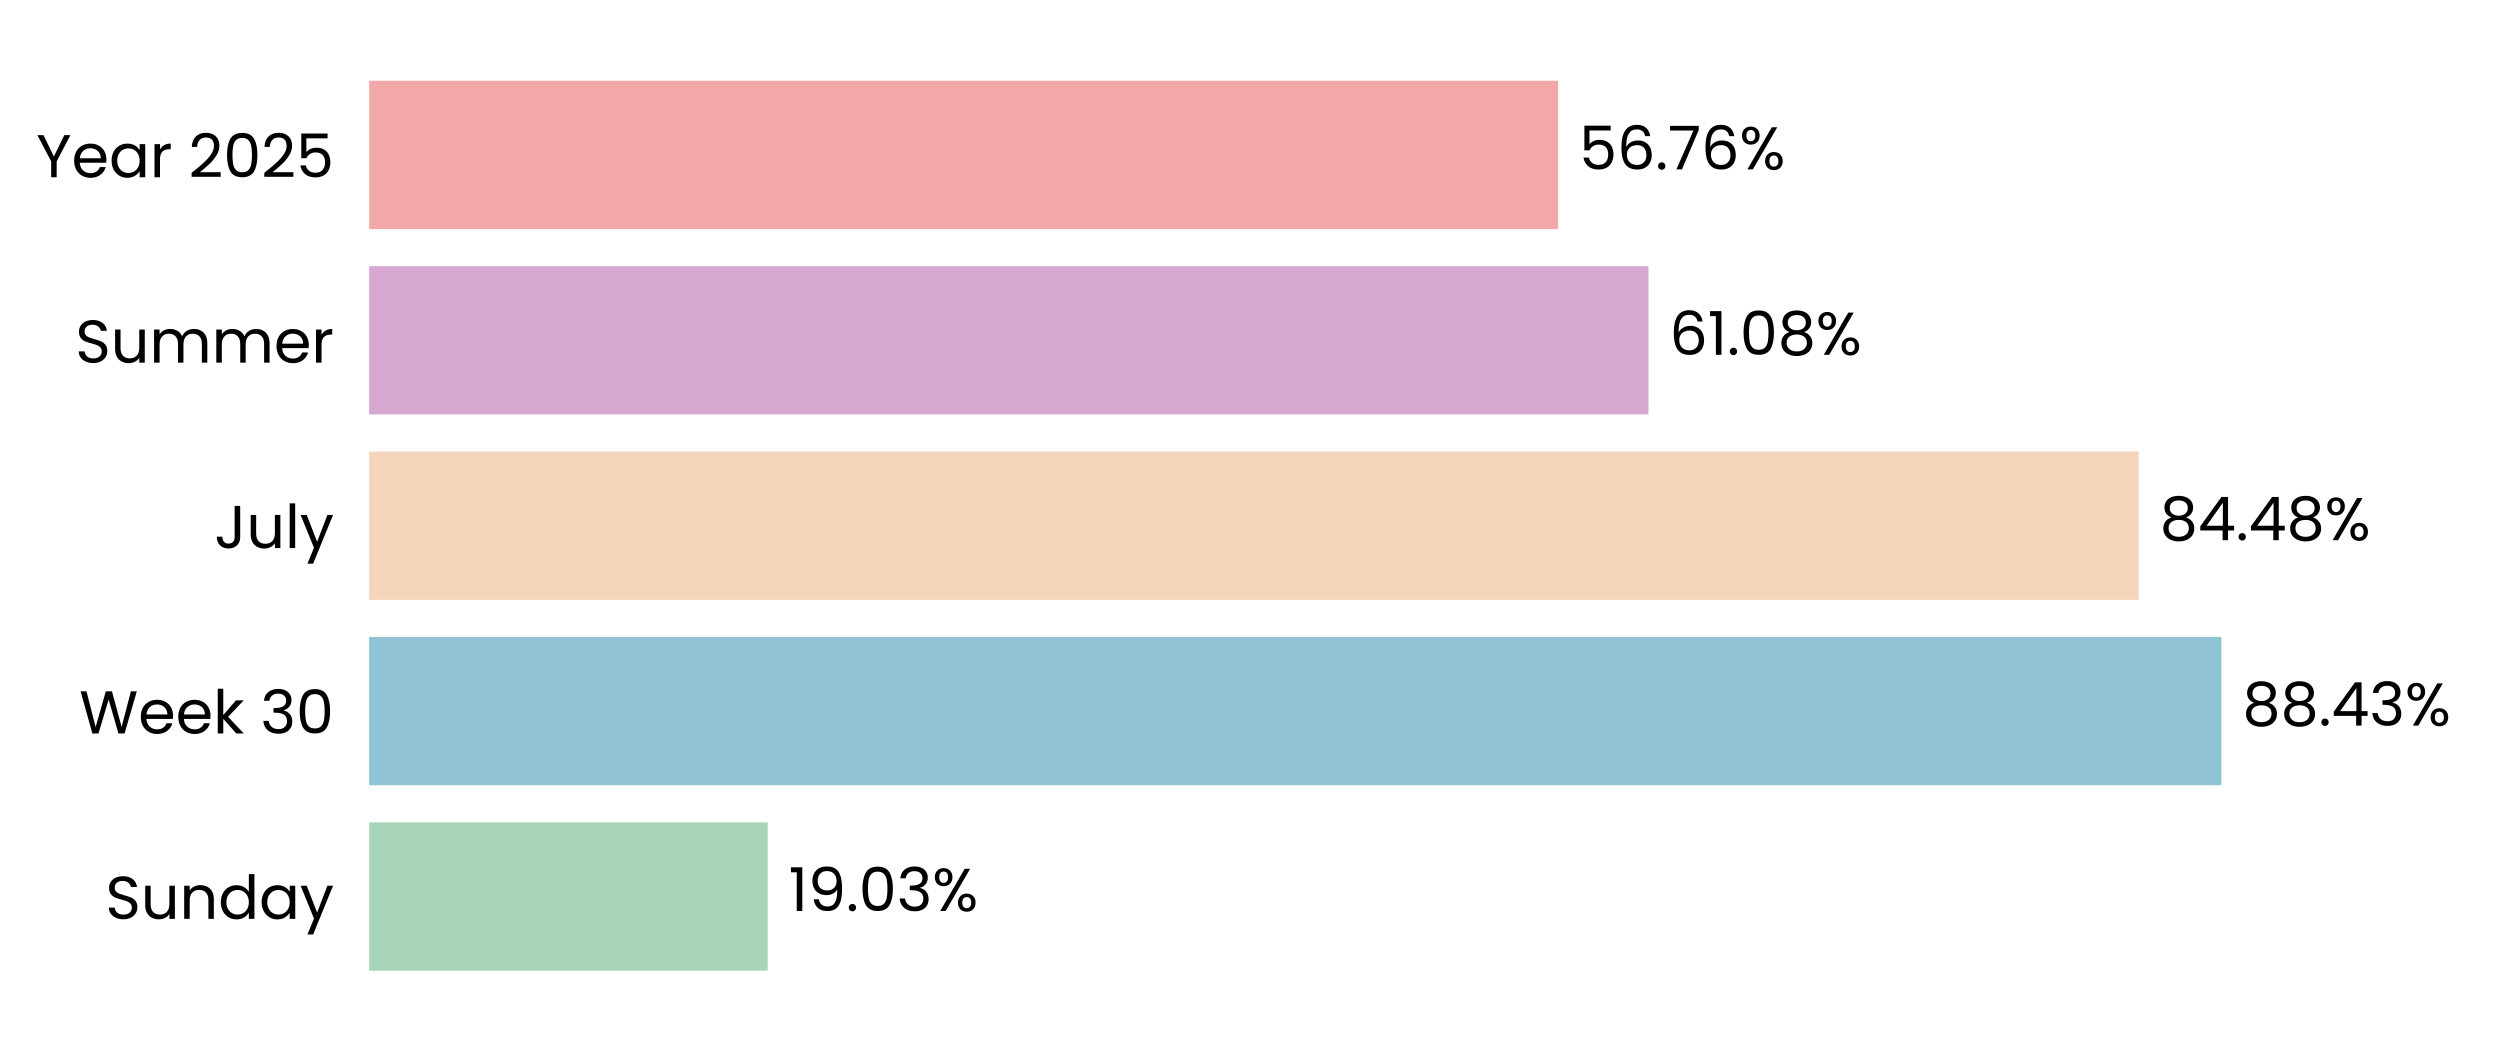
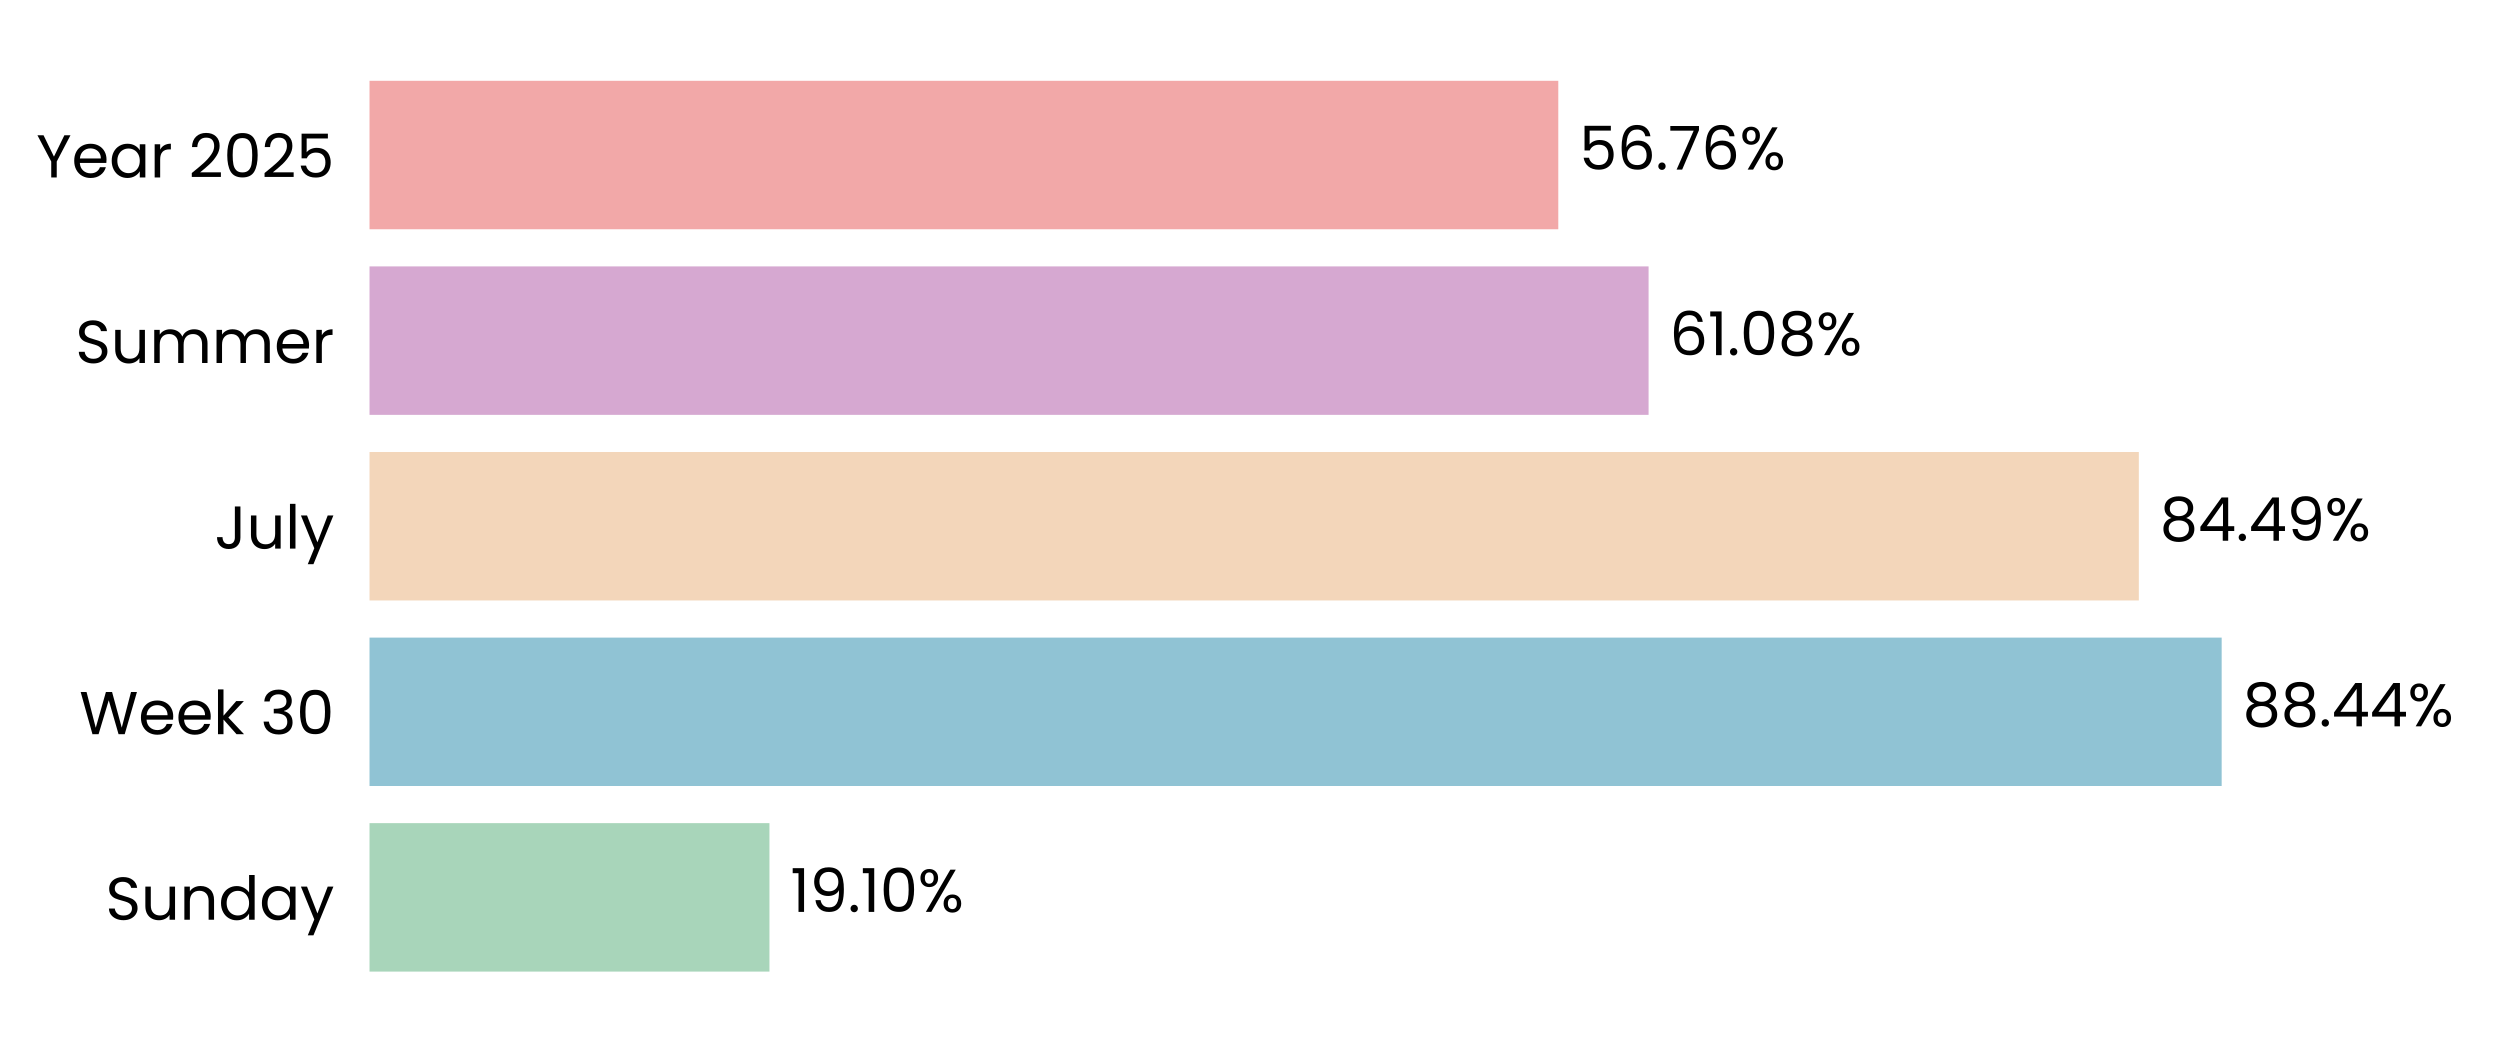
- <svg xmlns="http://www.w3.org/2000/svg" xmlns:xlink="http://www.w3.org/1999/xlink" width="496.478pt" height="208.8pt" viewBox="0 0 496.478 208.8" version="1.1">
+ <svg xmlns="http://www.w3.org/2000/svg" xmlns:xlink="http://www.w3.org/1999/xlink" width="495.989pt" height="208.8pt" viewBox="0 0 495.989 208.8" version="1.1">
  <defs>
    <style type="text/css">*{stroke-linejoin: round; stroke-linecap: butt}</style>
  </defs>
  <g id="figure_1">
    <g id="patch_1">
-       <path d="M 0 208.8  L 496.478 208.8  L 496.478 0  L 0 0  L 0 208.8  z " style="fill: none" />
+       <path d="M 0 208.8  L 495.989 208.8  L 495.989 0  L 0 0  L 0 208.8  z " style="fill: none" />
    </g>
    <g id="axes_1">
      <g id="patch_2">
-         <path d="M 73.311 201.6  L 489.278 201.6  L 489.278 7.2  L 73.311 7.2  L 73.311 201.6  z " style="fill: none" />
+         <path d="M 73.311 201.6  L 488.789 201.6  L 488.789 7.2  L 73.311 7.2  L 73.311 201.6  z " style="fill: none" />
      </g>
      <g id="patch_3">
-         <path d="M 73.311 192.764  L 152.46 192.764  L 152.46 163.309  L 73.311 163.309  z " clip-path="url(#p3496b38c14)" style="fill: #a8d5ba" />
+         <path d="M 73.311 192.764  L 152.656 192.764  L 152.656 163.309  L 73.311 163.309  z " clip-path="url(#p602eb5b883)" style="fill: #a8d5ba" />
      </g>
      <g id="patch_4">
-         <path d="M 73.311 155.945  L 441.161 155.945  L 441.161 126.491  L 73.311 126.491  z " clip-path="url(#p3496b38c14)" style="fill: #90c3d4" />
+         <path d="M 73.311 155.945  L 440.77 155.945  L 440.77 126.491  L 73.311 126.491  z " clip-path="url(#p602eb5b883)" style="fill: #90c3d4" />
      </g>
      <g id="patch_5">
-         <path d="M 73.311 119.127  L 424.74 119.127  L 424.74 89.673  L 73.311 89.673  z " clip-path="url(#p3496b38c14)" style="fill: #f3d6ba" />
+         <path d="M 73.311 119.127  L 424.336 119.127  L 424.336 89.673  L 73.311 89.673  z " clip-path="url(#p602eb5b883)" style="fill: #f3d6ba" />
      </g>
      <g id="patch_6">
-         <path d="M 73.311 82.309  L 327.369 82.309  L 327.369 52.855  L 73.311 52.855  z " clip-path="url(#p3496b38c14)" style="fill: #d6a8d1" />
+         <path d="M 73.311 82.309  L 327.073 82.309  L 327.073 52.855  L 73.311 52.855  z " clip-path="url(#p602eb5b883)" style="fill: #d6a8d1" />
      </g>
      <g id="patch_7">
-         <path d="M 73.311 45.491  L 309.432 45.491  L 309.432 16.036  L 73.311 16.036  z " clip-path="url(#p3496b38c14)" style="fill: #f2a8a8" />
+         <path d="M 73.311 45.491  L 309.156 45.491  L 309.156 16.036  L 73.311 16.036  z " clip-path="url(#p602eb5b883)" style="fill: #f2a8a8" />
      </g>
      <g id="matplotlib.axis_1">
        <g id="ytick_1">
          <g id="text_1">
            <g transform="translate(20.92875 182.4764) scale(0.12 -0.12)">
              <defs>
                <path id="Poppins-Regular-53" d="M 1907 -45  Q 1466 -45 1117 112  Q 768 269 569 547  Q 371 826 365 1190  L 986 1190  Q 1018 877 1245 662  Q 1472 448 1907 448  Q 2323 448 2563 656  Q 2803 864 2803 1190  Q 2803 1446 2662 1606  Q 2522 1766 2310 1849  Q 2099 1933 1741 2029  Q 1299 2144 1033 2259  Q 768 2374 579 2620  Q 390 2867 390 3283  Q 390 3648 576 3929  Q 762 4211 1098 4364  Q 1434 4518 1869 4518  Q 2496 4518 2896 4204  Q 3296 3891 3347 3373  L 2707 3373  Q 2675 3629 2438 3824  Q 2202 4019 1811 4019  Q 1446 4019 1216 3830  Q 986 3642 986 3302  Q 986 3059 1123 2905  Q 1261 2752 1462 2672  Q 1664 2592 2029 2490  Q 2470 2368 2739 2249  Q 3008 2131 3200 1884  Q 3392 1638 3392 1216  Q 3392 890 3219 602  Q 3046 314 2707 134  Q 2368 -45 1907 -45  z " transform="scale(0.015625)" />
                <path id="Poppins-Regular-75" d="M 3603 3507  L 3603 0  L 3021 0  L 3021 518  Q 2854 250 2556 99  Q 2259 -51 1901 -51  Q 1491 -51 1164 118  Q 838 288 649 627  Q 461 966 461 1453  L 461 3507  L 1037 3507  L 1037 1530  Q 1037 1011 1299 732  Q 1562 454 2016 454  Q 2483 454 2752 742  Q 3021 1030 3021 1581  L 3021 3507  L 3603 3507  z " transform="scale(0.015625)" />
                <path id="Poppins-Regular-6e" d="M 2202 3571  Q 2842 3571 3238 3184  Q 3635 2797 3635 2067  L 3635 0  L 3059 0  L 3059 1984  Q 3059 2509 2796 2787  Q 2534 3066 2080 3066  Q 1619 3066 1347 2778  Q 1075 2490 1075 1939  L 1075 0  L 493 0  L 493 3507  L 1075 3507  L 1075 3008  Q 1248 3277 1545 3424  Q 1843 3571 2202 3571  z " transform="scale(0.015625)" />
                <path id="Poppins-Regular-64" d="M 275 1766  Q 275 2304 492 2710  Q 710 3117 1091 3341  Q 1472 3565 1946 3565  Q 2355 3565 2707 3376  Q 3059 3187 3245 2880  L 3245 4736  L 3834 4736  L 3834 0  L 3245 0  L 3245 659  Q 3072 346 2733 144  Q 2394 -58 1939 -58  Q 1472 -58 1091 172  Q 710 403 492 819  Q 275 1235 275 1766  z M 3245 1760  Q 3245 2157 3085 2451  Q 2925 2746 2653 2902  Q 2381 3059 2054 3059  Q 1728 3059 1459 2905  Q 1190 2752 1030 2457  Q 870 2163 870 1766  Q 870 1363 1030 1065  Q 1190 768 1459 611  Q 1728 454 2054 454  Q 2381 454 2653 611  Q 2925 768 3085 1065  Q 3245 1363 3245 1760  z " transform="scale(0.015625)" />
                <path id="Poppins-Regular-61" d="M 275 1766  Q 275 2304 492 2710  Q 710 3117 1091 3341  Q 1472 3565 1939 3565  Q 2400 3565 2739 3366  Q 3078 3168 3245 2867  L 3245 3507  L 3834 3507  L 3834 0  L 3245 0  L 3245 653  Q 3072 346 2729 144  Q 2387 -58 1933 -58  Q 1466 -58 1088 172  Q 710 403 492 819  Q 275 1235 275 1766  z M 3245 1760  Q 3245 2157 3085 2451  Q 2925 2746 2653 2902  Q 2381 3059 2054 3059  Q 1728 3059 1459 2905  Q 1190 2752 1030 2457  Q 870 2163 870 1766  Q 870 1363 1030 1065  Q 1190 768 1459 611  Q 1728 454 2054 454  Q 2381 454 2653 611  Q 2925 768 3085 1065  Q 3245 1363 3245 1760  z " transform="scale(0.015625)" />
                <path id="Poppins-Regular-79" d="M 3514 3507  L 1402 -1651  L 800 -1651  L 1491 38  L 77 3507  L 723 3507  L 1824 666  L 2912 3507  L 3514 3507  z " transform="scale(0.015625)" />
              </defs>
              <use xlink:href="#Poppins-Regular-53" />
              <use xlink:href="#Poppins-Regular-75" transform="translate(58.7 0)" />
              <use xlink:href="#Poppins-Regular-6e" transform="translate(122.7 0)" />
              <use xlink:href="#Poppins-Regular-64" transform="translate(186.7 0)" />
              <use xlink:href="#Poppins-Regular-61" transform="translate(254.3 0)" />
              <use xlink:href="#Poppins-Regular-79" transform="translate(321.8999 0)" />
            </g>
          </g>
        </g>
        <g id="ytick_2">
          <g id="text_2">
            <g transform="translate(15.73125 145.6582) scale(0.12 -0.12)">
              <defs>
                <path id="Poppins-Regular-57" d="M 6099 4461  L 4806 0  L 4154 0  L 3117 3590  L 2042 0  L 1395 -6  L 147 4461  L 768 4461  L 1741 678  L 2816 4461  L 3469 4461  L 4493 691  L 5472 4461  L 6099 4461  z " transform="scale(0.015625)" />
                <path id="Poppins-Regular-65" d="M 3693 1888  Q 3693 1722 3674 1536  L 870 1536  Q 902 1018 1225 726  Q 1549 435 2010 435  Q 2387 435 2640 611  Q 2893 787 2995 1082  L 3622 1082  Q 3482 576 3059 259  Q 2637 -58 2010 -58  Q 1510 -58 1116 166  Q 723 390 499 803  Q 275 1216 275 1760  Q 275 2304 492 2713  Q 710 3123 1104 3344  Q 1498 3565 2010 3565  Q 2509 3565 2893 3347  Q 3277 3130 3485 2749  Q 3693 2368 3693 1888  z M 3091 2010  Q 3091 2342 2944 2582  Q 2797 2822 2544 2947  Q 2291 3072 1984 3072  Q 1542 3072 1232 2790  Q 922 2509 877 2010  L 3091 2010  z " transform="scale(0.015625)" />
                <path id="Poppins-Regular-6b" d="M 2451 0  L 1075 1549  L 1075 0  L 493 0  L 493 4736  L 1075 4736  L 1075 1952  L 2426 3507  L 3238 3507  L 1587 1760  L 3245 0  L 2451 0  z " transform="scale(0.015625)" />
                <path id="Poppins-Regular-20" transform="scale(0.015625)" />
                <path id="Poppins-Regular-33" d="M 384 3462  Q 429 4051 838 4384  Q 1248 4717 1901 4717  Q 2336 4717 2653 4560  Q 2970 4403 3133 4134  Q 3296 3866 3296 3526  Q 3296 3130 3069 2842  Q 2842 2554 2477 2470  L 2477 2438  Q 2893 2336 3136 2035  Q 3379 1734 3379 1248  Q 3379 883 3212 592  Q 3046 301 2713 134  Q 2381 -32 1914 -32  Q 1235 -32 800 323  Q 365 678 314 1331  L 877 1331  Q 922 947 1190 704  Q 1459 461 1907 461  Q 2355 461 2588 694  Q 2822 928 2822 1299  Q 2822 1779 2502 1990  Q 2182 2202 1536 2202  L 1389 2202  L 1389 2688  L 1542 2688  Q 2131 2694 2432 2883  Q 2733 3072 2733 3469  Q 2733 3808 2512 4013  Q 2291 4218 1882 4218  Q 1485 4218 1241 4013  Q 998 3808 954 3462  L 384 3462  z " transform="scale(0.015625)" />
                <path id="Poppins-Regular-30" d="M 397 2362  Q 397 3462 755 4080  Q 1114 4698 2010 4698  Q 2899 4698 3257 4080  Q 3616 3462 3616 2362  Q 3616 1242 3257 621  Q 2899 0 2010 0  Q 1114 0 755 621  Q 397 1242 397 2362  z M 3040 2362  Q 3040 2918 2966 3305  Q 2893 3693 2665 3929  Q 2438 4166 2010 4166  Q 1574 4166 1347 3929  Q 1120 3693 1046 3305  Q 973 2918 973 2362  Q 973 1786 1046 1395  Q 1120 1005 1347 768  Q 1574 531 2010 531  Q 2438 531 2665 768  Q 2893 1005 2966 1395  Q 3040 1786 3040 2362  z " transform="scale(0.015625)" />
              </defs>
              <use xlink:href="#Poppins-Regular-57" />
              <use xlink:href="#Poppins-Regular-65" transform="translate(97.59999 0)" />
              <use xlink:href="#Poppins-Regular-65" transform="translate(159.6 0)" />
              <use xlink:href="#Poppins-Regular-6b" transform="translate(221.6 0)" />
              <use xlink:href="#Poppins-Regular-20" transform="translate(273.0999 0)" />
              <use xlink:href="#Poppins-Regular-33" transform="translate(299.7999 0)" />
              <use xlink:href="#Poppins-Regular-30" transform="translate(358.6999 0)" />
            </g>
          </g>
        </g>
        <g id="ytick_3">
          <g id="text_3">
            <g transform="translate(42.56437 108.84) scale(0.12 -0.12)">
              <defs>
                <path id="Poppins-Regular-4a" d="M 2739 4461  L 2739 1165  Q 2739 614 2400 284  Q 2061 -45 1504 -45  Q 941 -45 601 291  Q 262 627 262 1210  L 845 1210  Q 851 883 1014 678  Q 1178 474 1504 474  Q 1830 474 1990 669  Q 2150 864 2150 1165  L 2150 4461  L 2739 4461  z " transform="scale(0.015625)" />
                <path id="Poppins-Regular-6c" d="M 1075 4736  L 1075 0  L 493 0  L 493 4736  L 1075 4736  z " transform="scale(0.015625)" />
              </defs>
              <use xlink:href="#Poppins-Regular-4a" />
              <use xlink:href="#Poppins-Regular-75" transform="translate(52.99999 0)" />
              <use xlink:href="#Poppins-Regular-6c" transform="translate(117 0)" />
              <use xlink:href="#Poppins-Regular-79" transform="translate(141.6 0)" />
            </g>
          </g>
        </g>
        <g id="ytick_4">
          <g id="text_4">
            <g transform="translate(14.95125 72.02182) scale(0.12 -0.12)">
              <defs>
                <path id="Poppins-Regular-6d" d="M 4710 3571  Q 5120 3571 5440 3401  Q 5760 3232 5945 2893  Q 6131 2554 6131 2067  L 6131 0  L 5555 0  L 5555 1984  Q 5555 2509 5296 2787  Q 5037 3066 4595 3066  Q 4141 3066 3872 2774  Q 3603 2483 3603 1933  L 3603 0  L 3027 0  L 3027 1984  Q 3027 2509 2768 2787  Q 2509 3066 2067 3066  Q 1613 3066 1344 2774  Q 1075 2483 1075 1933  L 1075 0  L 493 0  L 493 3507  L 1075 3507  L 1075 3002  Q 1248 3277 1539 3424  Q 1830 3571 2182 3571  Q 2624 3571 2963 3372  Q 3302 3174 3469 2790  Q 3616 3162 3955 3366  Q 4294 3571 4710 3571  z " transform="scale(0.015625)" />
                <path id="Poppins-Regular-72" d="M 1075 2938  Q 1229 3238 1513 3404  Q 1798 3571 2208 3571  L 2208 2970  L 2054 2970  Q 1075 2970 1075 1907  L 1075 0  L 493 0  L 493 3507  L 1075 3507  L 1075 2938  z " transform="scale(0.015625)" />
              </defs>
              <use xlink:href="#Poppins-Regular-53" />
              <use xlink:href="#Poppins-Regular-75" transform="translate(58.7 0)" />
              <use xlink:href="#Poppins-Regular-6d" transform="translate(122.7 0)" />
              <use xlink:href="#Poppins-Regular-6d" transform="translate(225.7 0)" />
              <use xlink:href="#Poppins-Regular-65" transform="translate(328.7 0)" />
              <use xlink:href="#Poppins-Regular-72" transform="translate(390.6999 0)" />
            </g>
          </g>
        </g>
        <g id="ytick_5">
          <g id="text_5">
            <g transform="translate(7.2 35.20364) scale(0.12 -0.12)">
              <defs>
                <path id="Poppins-Regular-59" d="M 3616 4461  L 2163 1683  L 2163 0  L 1581 0  L 1581 1683  L 122 4461  L 768 4461  L 1869 2202  L 2970 4461  L 3616 4461  z " transform="scale(0.015625)" />
                <path id="Poppins-Regular-32" d="M 326 467  Q 1139 1120 1600 1539  Q 2061 1958 2377 2416  Q 2694 2874 2694 3315  Q 2694 3731 2492 3971  Q 2291 4211 1843 4211  Q 1408 4211 1168 3939  Q 928 3667 909 3213  L 346 3213  Q 371 3930 780 4320  Q 1190 4710 1837 4710  Q 2496 4710 2883 4345  Q 3270 3981 3270 3341  Q 3270 2810 2953 2307  Q 2637 1805 2233 1424  Q 1830 1043 1203 538  L 3405 538  L 3405 51  L 326 51  L 326 467  z " transform="scale(0.015625)" />
                <path id="Poppins-Regular-35" d="M 3347 4122  L 1101 4122  L 1101 2662  Q 1248 2867 1536 2998  Q 1824 3130 2157 3130  Q 2688 3130 3021 2909  Q 3354 2688 3498 2339  Q 3642 1990 3642 1600  Q 3642 1139 3469 774  Q 3296 410 2941 198  Q 2586 -13 2061 -13  Q 1389 -13 973 332  Q 557 678 467 1254  L 1037 1254  Q 1120 890 1389 685  Q 1658 480 2067 480  Q 2573 480 2829 784  Q 3085 1088 3085 1587  Q 3085 2086 2829 2358  Q 2573 2630 2074 2630  Q 1734 2630 1481 2467  Q 1229 2304 1114 2022  L 563 2022  L 563 4634  L 3347 4634  L 3347 4122  z " transform="scale(0.015625)" />
              </defs>
              <use xlink:href="#Poppins-Regular-59" />
              <use xlink:href="#Poppins-Regular-65" transform="translate(58.39999 0)" />
              <use xlink:href="#Poppins-Regular-61" transform="translate(120.4 0)" />
              <use xlink:href="#Poppins-Regular-72" transform="translate(188 0)" />
              <use xlink:href="#Poppins-Regular-20" transform="translate(225.3 0)" />
              <use xlink:href="#Poppins-Regular-32" transform="translate(252 0)" />
              <use xlink:href="#Poppins-Regular-30" transform="translate(309.4999 0)" />
              <use xlink:href="#Poppins-Regular-32" transform="translate(372.2999 0)" />
              <use xlink:href="#Poppins-Regular-35" transform="translate(429.7999 0)" />
            </g>
          </g>
        </g>
      </g>
      <g id="text_6">
-         <g transform="translate(156.6201 180.9164) scale(0.12 -0.12)">
+         <g transform="translate(156.8107 180.9164) scale(0.12 -0.12)">
          <defs>
            <path id="Poppins-Regular-31" d="M 243 4096  L 243 4627  L 1446 4627  L 1446 0  L 858 0  L 858 4096  L 243 4096  z " transform="scale(0.015625)" />
            <path id="Poppins-Regular-39" d="M 1146 1242  Q 1210 877 1443 678  Q 1677 480 2074 480  Q 2605 480 2857 896  Q 3110 1312 3098 2298  Q 2963 2010 2649 1846  Q 2336 1683 1952 1683  Q 1523 1683 1187 1859  Q 851 2035 659 2374  Q 467 2714 467 3194  Q 467 3878 864 4297  Q 1261 4717 1990 4717  Q 2886 4717 3248 4134  Q 3610 3552 3610 2400  Q 3610 1594 3466 1069  Q 3322 544 2979 269  Q 2637 -6 2042 -6  Q 1389 -6 1024 346  Q 659 698 608 1242  L 1146 1242  z M 2048 2176  Q 2477 2176 2752 2441  Q 3027 2707 3027 3162  Q 3027 3642 2758 3936  Q 2490 4230 2003 4230  Q 1555 4230 1289 3948  Q 1024 3667 1024 3206  Q 1024 2739 1286 2457  Q 1549 2176 2048 2176  z " transform="scale(0.015625)" />
            <path id="Poppins-Regular-2e" d="M 678 -38  Q 512 -38 397 77  Q 282 192 282 358  Q 282 525 397 640  Q 512 755 678 755  Q 838 755 950 640  Q 1062 525 1062 358  Q 1062 192 950 77  Q 838 -38 678 -38  z " transform="scale(0.015625)" />
            <path id="Poppins-Regular-25" d="M 269 3584  Q 269 4019 531 4278  Q 794 4538 1203 4538  Q 1613 4538 1875 4278  Q 2138 4019 2138 3584  Q 2138 3142 1875 2883  Q 1613 2624 1203 2624  Q 794 2624 531 2883  Q 269 3142 269 3584  z M 4006 4467  L 1414 0  L 838 0  L 3430 4467  L 4006 4467  z M 1203 4179  Q 986 4179 861 4028  Q 736 3878 736 3584  Q 736 3290 861 3136  Q 986 2982 1203 2982  Q 1421 2982 1549 3139  Q 1677 3296 1677 3584  Q 1677 3878 1549 4028  Q 1421 4179 1203 4179  z M 2720 883  Q 2720 1325 2982 1584  Q 3245 1843 3654 1843  Q 4064 1843 4323 1584  Q 4582 1325 4582 883  Q 4582 448 4323 185  Q 4064 -77 3654 -77  Q 3245 -77 2982 182  Q 2720 442 2720 883  z M 3648 1478  Q 3430 1478 3302 1328  Q 3174 1178 3174 883  Q 3174 595 3302 444  Q 3430 294 3648 294  Q 3866 294 3994 444  Q 4122 595 4122 883  Q 4122 1178 3994 1328  Q 3866 1478 3648 1478  z " transform="scale(0.015625)" />
          </defs>
          <use xlink:href="#Poppins-Regular-31" />
          <use xlink:href="#Poppins-Regular-39" transform="translate(31.99998 0)" />
          <use xlink:href="#Poppins-Regular-2e" transform="translate(94.99997 0)" />
-           <use xlink:href="#Poppins-Regular-30" transform="translate(116 0)" />
-           <use xlink:href="#Poppins-Regular-33" transform="translate(178.7999 0)" />
-           <use xlink:href="#Poppins-Regular-25" transform="translate(237.6999 0)" />
+           <use xlink:href="#Poppins-Regular-31" transform="translate(116 0)" />
+           <use xlink:href="#Poppins-Regular-30" transform="translate(147.9999 0)" />
+           <use xlink:href="#Poppins-Regular-25" transform="translate(210.7999 0)" />
        </g>
      </g>
      <g id="text_7">
-         <g transform="translate(445.3207 144.0982) scale(0.12 -0.12)">
+         <g transform="translate(444.9248 144.0982) scale(0.12 -0.12)">
          <defs>
            <path id="Poppins-Regular-38" d="M 1242 2406  Q 883 2547 691 2816  Q 499 3085 499 3469  Q 499 3814 672 4092  Q 845 4371 1187 4534  Q 1530 4698 2016 4698  Q 2502 4698 2844 4534  Q 3187 4371 3363 4092  Q 3539 3814 3539 3469  Q 3539 3098 3340 2819  Q 3142 2541 2797 2406  Q 3194 2285 3427 1981  Q 3661 1677 3661 1248  Q 3661 832 3456 521  Q 3251 211 2876 41  Q 2502 -128 2016 -128  Q 1530 -128 1162 41  Q 794 211 589 521  Q 384 832 384 1248  Q 384 1677 614 1984  Q 845 2291 1242 2406  z M 2976 3398  Q 2976 3789 2720 4000  Q 2464 4211 2016 4211  Q 1574 4211 1318 4000  Q 1062 3789 1062 3392  Q 1062 3034 1328 2816  Q 1594 2598 2016 2598  Q 2445 2598 2710 2819  Q 2976 3040 2976 3398  z M 2016 2150  Q 1542 2150 1241 1929  Q 941 1709 941 1267  Q 941 858 1232 608  Q 1523 358 2016 358  Q 2509 358 2797 608  Q 3085 858 3085 1267  Q 3085 1696 2790 1923  Q 2496 2150 2016 2150  z " transform="scale(0.015625)" />
            <path id="Poppins-Regular-34" d="M 256 1030  L 256 1472  L 2502 4582  L 3200 4582  L 3200 1536  L 3840 1536  L 3840 1030  L 3200 1030  L 3200 0  L 2624 0  L 2624 1030  L 256 1030  z M 2650 3974  L 928 1536  L 2650 1536  L 2650 3974  z " transform="scale(0.015625)" />
          </defs>
          <use xlink:href="#Poppins-Regular-38" />
          <use xlink:href="#Poppins-Regular-38" transform="translate(63.09999 0)" />
          <use xlink:href="#Poppins-Regular-2e" transform="translate(126.2 0)" />
          <use xlink:href="#Poppins-Regular-34" transform="translate(147.2 0)" />
-           <use xlink:href="#Poppins-Regular-33" transform="translate(210.1 0)" />
-           <use xlink:href="#Poppins-Regular-25" transform="translate(269 0)" />
+           <use xlink:href="#Poppins-Regular-34" transform="translate(210.1 0)" />
+           <use xlink:href="#Poppins-Regular-25" transform="translate(273 0)" />
        </g>
      </g>
      <g id="text_8">
-         <g transform="translate(428.8992 107.28) scale(0.12 -0.12)">
+         <g transform="translate(428.4907 107.28) scale(0.12 -0.12)">
          <use xlink:href="#Poppins-Regular-38" />
          <use xlink:href="#Poppins-Regular-34" transform="translate(63.09999 0)" />
          <use xlink:href="#Poppins-Regular-2e" transform="translate(126 0)" />
          <use xlink:href="#Poppins-Regular-34" transform="translate(147 0)" />
-           <use xlink:href="#Poppins-Regular-38" transform="translate(209.9 0)" />
-           <use xlink:href="#Poppins-Regular-25" transform="translate(273 0)" />
+           <use xlink:href="#Poppins-Regular-39" transform="translate(209.9 0)" />
+           <use xlink:href="#Poppins-Regular-25" transform="translate(272.8999 0)" />
        </g>
      </g>
      <g id="text_9">
-         <g transform="translate(331.5282 70.46182) scale(0.12 -0.12)">
+         <g transform="translate(331.228 70.46182) scale(0.12 -0.12)">
          <defs>
            <path id="Poppins-Regular-36" d="M 2976 3526  Q 2835 4237 2099 4237  Q 1530 4237 1248 3798  Q 966 3360 973 2355  Q 1120 2688 1462 2877  Q 1805 3066 2227 3066  Q 2886 3066 3280 2656  Q 3674 2246 3674 1523  Q 3674 1088 3504 742  Q 3334 397 2992 192  Q 2650 -13 2163 -13  Q 1504 -13 1133 281  Q 762 576 614 1094  Q 467 1613 467 2374  Q 467 4723 2106 4723  Q 2733 4723 3091 4384  Q 3450 4045 3514 3526  L 2976 3526  z M 2106 2573  Q 1830 2573 1587 2461  Q 1344 2349 1193 2121  Q 1043 1894 1043 1568  Q 1043 1082 1324 778  Q 1606 474 2131 474  Q 2579 474 2844 752  Q 3110 1030 3110 1504  Q 3110 2003 2854 2288  Q 2598 2573 2106 2573  z " transform="scale(0.015625)" />
          </defs>
          <use xlink:href="#Poppins-Regular-36" />
          <use xlink:href="#Poppins-Regular-31" transform="translate(63.49999 0)" />
          <use xlink:href="#Poppins-Regular-2e" transform="translate(95.49997 0)" />
          <use xlink:href="#Poppins-Regular-30" transform="translate(116.5 0)" />
          <use xlink:href="#Poppins-Regular-38" transform="translate(179.2999 0)" />
          <use xlink:href="#Poppins-Regular-25" transform="translate(242.3999 0)" />
        </g>
      </g>
      <g id="text_10">
-         <g transform="translate(313.5921 33.64364) scale(0.12 -0.12)">
+         <g transform="translate(313.3105 33.64364) scale(0.12 -0.12)">
          <defs>
            <path id="Poppins-Regular-37" d="M 3245 4173  L 1466 0  L 877 0  L 2682 4115  L 211 4115  L 211 4614  L 3245 4614  L 3245 4173  z " transform="scale(0.015625)" />
          </defs>
          <use xlink:href="#Poppins-Regular-35" />
          <use xlink:href="#Poppins-Regular-36" transform="translate(62.79999 0)" />
          <use xlink:href="#Poppins-Regular-2e" transform="translate(126.3 0)" />
          <use xlink:href="#Poppins-Regular-37" transform="translate(147.3 0)" />
          <use xlink:href="#Poppins-Regular-36" transform="translate(201.8999 0)" />
          <use xlink:href="#Poppins-Regular-25" transform="translate(265.3999 0)" />
        </g>
      </g>
    </g>
  </g>
  <defs>
-     <clipPath id="p3496b38c14">
-       <rect x="73.311" y="7.2" width="415.966" height="194.4" />
+     <clipPath id="p602eb5b883">
+       <rect x="73.311" y="7.2" width="415.478" height="194.4" />
    </clipPath>
  </defs>
</svg>
